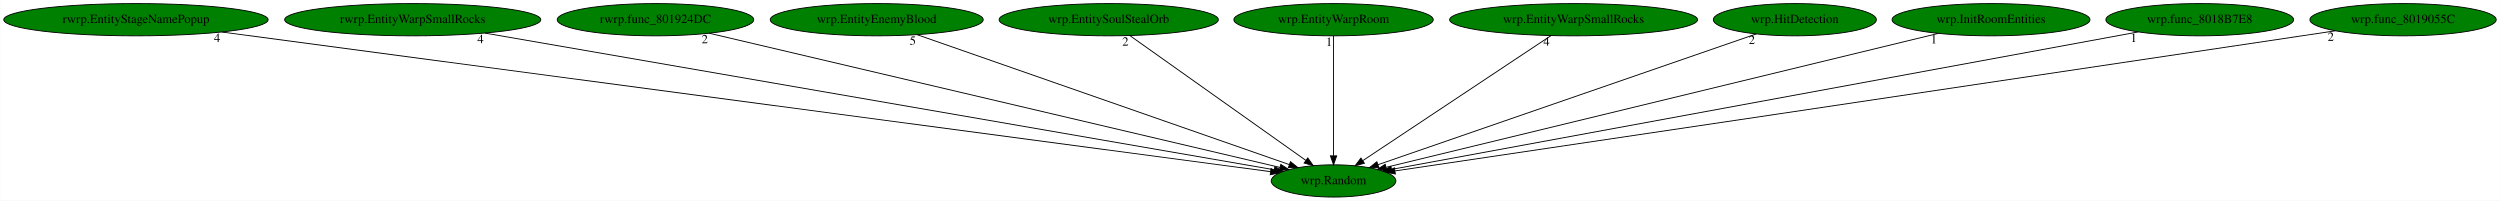
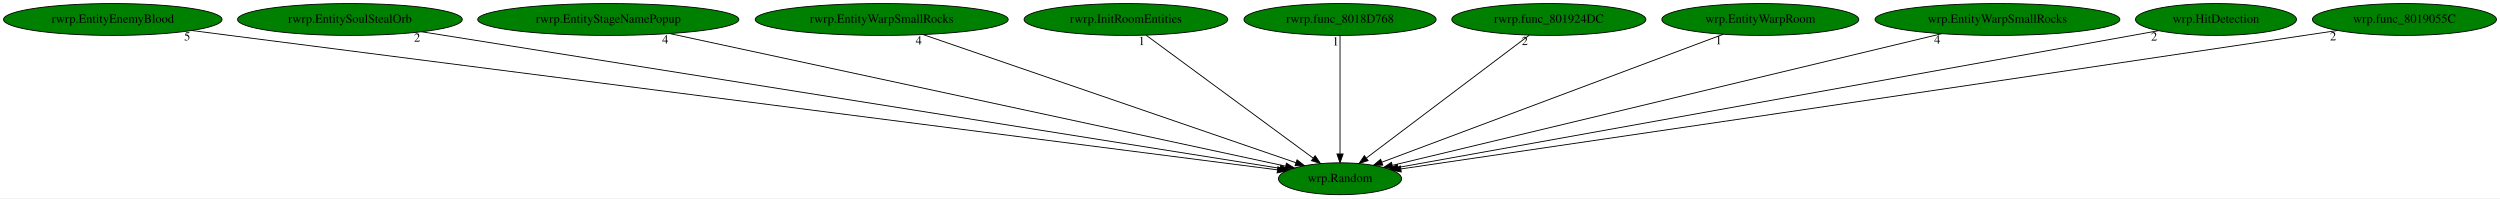
- <svg xmlns="http://www.w3.org/2000/svg" xmlns:xlink="http://www.w3.org/1999/xlink" width="2791pt" height="224pt" viewBox="0.00 0.00 2790.53 224.00">
+ <svg xmlns="http://www.w3.org/2000/svg" xmlns:xlink="http://www.w3.org/1999/xlink" width="2825pt" height="224pt" viewBox="0.00 0.00 2825.48 224.00">
  <g id="graph0" class="graph" transform="scale(1 1) rotate(0) translate(4 220)">
-     <polygon fill="white" stroke="transparent" points="-4,4 -4,-220 2786.53,-220 2786.53,4 -4,4" />
+     <polygon fill="white" stroke="transparent" points="-4,4 -4,-220 2821.48,-220 2821.48,4 -4,4" />
    <g id="node1" class="node">
-       <ellipse fill="green" stroke="black" cx="1484.54" cy="-18" rx="69.59" ry="18" />
-       <text text-anchor="middle" x="1484.54" y="-14.3" font-family="Times,serif" font-size="14.00">wrp.Random</text>
+       <ellipse fill="green" stroke="black" cx="1510.49" cy="-18" rx="69.59" ry="18" />
+       <text text-anchor="middle" x="1510.49" y="-14.3" font-family="Times,serif" font-size="14.00">wrp.Random</text>
    </g>
    <g id="node2" class="node">
      <g id="a_node2">
-         <a xlink:href="rwrp.EntityStageNamePopup.svg" xlink:title="rwrp.EntityStageNamePopup">
-           <ellipse fill="green" stroke="black" cx="147.54" cy="-198" rx="147.57" ry="18" />
-           <text text-anchor="middle" x="147.54" y="-194.3" font-family="Times,serif" font-size="14.00">rwrp.EntityStageNamePopup</text>
+         <a xlink:href="rwrp.EntityEnemyBlood.svg" xlink:title="rwrp.EntityEnemyBlood">
+           <ellipse fill="green" stroke="black" cx="123.49" cy="-198" rx="123.48" ry="18" />
+           <text text-anchor="middle" x="123.49" y="-194.3" font-family="Times,serif" font-size="14.00">rwrp.EntityEnemyBlood</text>
        </a>
      </g>
    </g>
    <g id="edge1" class="edge">
-       <path fill="none" stroke="black" d="M243.15,-184.27C498.32,-150.3 1191.11,-58.07 1414.26,-28.36" />
-       <polygon fill="black" stroke="black" points="1414.76,-31.82 1424.21,-27.03 1413.84,-24.88 1414.76,-31.82" />
-       <text text-anchor="middle" x="238.15" y="-173.07" font-family="Times,serif" font-size="14.00">4</text>
+       <path fill="none" stroke="black" d="M212.6,-185.52C226.94,-183.67 241.62,-181.78 255.49,-180 706.37,-122.05 1248.39,-52.58 1439.56,-28.09" />
+       <polygon fill="black" stroke="black" points="1440.28,-31.52 1449.76,-26.78 1439.39,-24.58 1440.28,-31.52" />
+       <text text-anchor="middle" x="207.6" y="-174.32" font-family="Times,serif" font-size="14.00">5</text>
    </g>
    <g id="node3" class="node">
      <g id="a_node3">
-         <a xlink:href="rwrp.EntityWarpSmallRocks.svg" xlink:title="rwrp.EntityWarpSmallRocks">
-           <ellipse fill="green" stroke="black" cx="456.54" cy="-198" rx="142.97" ry="18" />
-           <text text-anchor="middle" x="456.54" y="-194.3" font-family="Times,serif" font-size="14.00">rwrp.EntityWarpSmallRocks</text>
+         <a xlink:href="rwrp.EntitySoulStealOrb.svg" xlink:title="rwrp.EntitySoulStealOrb">
+           <ellipse fill="green" stroke="black" cx="391.49" cy="-198" rx="126.98" ry="18" />
+           <text text-anchor="middle" x="391.49" y="-194.3" font-family="Times,serif" font-size="14.00">rwrp.EntitySoulStealOrb</text>
        </a>
      </g>
    </g>
    <g id="edge2" class="edge">
-       <path fill="none" stroke="black" d="M537.2,-183.03C734.28,-148.91 1237.34,-61.8 1418.37,-30.46" />
-       <polygon fill="black" stroke="black" points="1419.03,-33.89 1428.29,-28.74 1417.84,-27 1419.03,-33.89" />
-       <text text-anchor="middle" x="532.2" y="-171.83" font-family="Times,serif" font-size="14.00">4</text>
+       <path fill="none" stroke="black" d="M472.41,-184.13C683.38,-150.57 1247.34,-60.86 1442.73,-29.78" />
+       <polygon fill="black" stroke="black" points="1443.53,-33.19 1452.86,-28.17 1442.43,-26.28 1443.53,-33.19" />
+       <text text-anchor="middle" x="467.41" y="-172.93" font-family="Times,serif" font-size="14.00">2</text>
    </g>
    <g id="node4" class="node">
      <g id="a_node4">
-         <a xlink:href="rwrp.func_801924DC.svg" xlink:title="rwrp.func_801924DC">
-           <ellipse fill="green" stroke="black" cx="727.54" cy="-198" rx="109.68" ry="18" />
-           <text text-anchor="middle" x="727.54" y="-194.3" font-family="Times,serif" font-size="14.00">rwrp.func_801924DC</text>
+         <a xlink:href="rwrp.EntityStageNamePopup.svg" xlink:title="rwrp.EntityStageNamePopup">
+           <ellipse fill="green" stroke="black" cx="683.49" cy="-198" rx="147.57" ry="18" />
+           <text text-anchor="middle" x="683.49" y="-194.3" font-family="Times,serif" font-size="14.00">rwrp.EntityStageNamePopup</text>
        </a>
      </g>
    </g>
    <g id="edge3" class="edge">
-       <path fill="none" stroke="black" d="M787.57,-182.88C929.29,-149.56 1283.34,-66.31 1424.78,-33.05" />
-       <polygon fill="black" stroke="black" points="1425.66,-36.44 1434.59,-30.74 1424.06,-29.63 1425.66,-36.44" />
-       <text text-anchor="middle" x="782.57" y="-171.68" font-family="Times,serif" font-size="14.00">2</text>
+       <path fill="none" stroke="black" d="M752.93,-182.05C911.52,-147.92 1298.2,-64.69 1448.92,-32.25" />
+       <polygon fill="black" stroke="black" points="1449.89,-35.62 1458.93,-30.1 1448.41,-28.78 1449.89,-35.62" />
+       <text text-anchor="middle" x="747.93" y="-170.85" font-family="Times,serif" font-size="14.00">4</text>
    </g>
    <g id="node5" class="node">
      <g id="a_node5">
-         <a xlink:href="wrp.EntityEnemyBlood.svg" xlink:title="wrp.EntityEnemyBlood">
-           <ellipse fill="green" stroke="black" cx="974.54" cy="-198" rx="118.88" ry="18" />
-           <text text-anchor="middle" x="974.54" y="-194.3" font-family="Times,serif" font-size="14.00">wrp.EntityEnemyBlood</text>
+         <a xlink:href="rwrp.EntityWarpSmallRocks.svg" xlink:title="rwrp.EntityWarpSmallRocks">
+           <ellipse fill="green" stroke="black" cx="992.49" cy="-198" rx="142.97" ry="18" />
+           <text text-anchor="middle" x="992.49" y="-194.3" font-family="Times,serif" font-size="14.00">rwrp.EntityWarpSmallRocks</text>
        </a>
      </g>
    </g>
    <g id="edge4" class="edge">
-       <path fill="none" stroke="black" d="M1019.8,-181.2C1115.23,-147.9 1336.41,-70.7 1435.26,-36.2" />
-       <polygon fill="black" stroke="black" points="1436.43,-39.5 1444.72,-32.9 1434.12,-32.89 1436.43,-39.5" />
-       <text text-anchor="middle" x="1014.8" y="-170" font-family="Times,serif" font-size="14.00">5</text>
+       <path fill="none" stroke="black" d="M1039.37,-180.89C1136.86,-147.39 1360.68,-70.48 1460.66,-36.12" />
+       <polygon fill="black" stroke="black" points="1461.91,-39.39 1470.23,-32.84 1459.63,-32.77 1461.91,-39.39" />
+       <text text-anchor="middle" x="1034.37" y="-169.69" font-family="Times,serif" font-size="14.00">4</text>
    </g>
    <g id="node6" class="node">
      <g id="a_node6">
-         <a xlink:href="wrp.EntitySoulStealOrb.svg" xlink:title="wrp.EntitySoulStealOrb">
-           <ellipse fill="green" stroke="black" cx="1233.54" cy="-198" rx="122.38" ry="18" />
-           <text text-anchor="middle" x="1233.54" y="-194.3" font-family="Times,serif" font-size="14.00">wrp.EntitySoulStealOrb</text>
+         <a xlink:href="rwrp.InitRoomEntities.svg" xlink:title="rwrp.InitRoomEntities">
+           <ellipse fill="green" stroke="black" cx="1268.49" cy="-198" rx="115.08" ry="18" />
+           <text text-anchor="middle" x="1268.49" y="-194.3" font-family="Times,serif" font-size="14.00">rwrp.InitRoomEntities</text>
        </a>
      </g>
    </g>
    <g id="edge5" class="edge">
-       <path fill="none" stroke="black" d="M1257.15,-180.25C1302.72,-147.94 1402.76,-76.99 1453.59,-40.95" />
-       <polygon fill="black" stroke="black" points="1455.76,-43.7 1461.89,-35.06 1451.71,-37.99 1455.76,-43.7" />
-       <text text-anchor="middle" x="1252.15" y="-169.05" font-family="Times,serif" font-size="14.00">2</text>
+       <path fill="none" stroke="black" d="M1291.26,-180.25C1334.99,-148.09 1430.76,-77.64 1479.97,-41.45" />
+       <polygon fill="black" stroke="black" points="1482.33,-44.06 1488.31,-35.31 1478.18,-38.42 1482.33,-44.06" />
+       <text text-anchor="middle" x="1286.26" y="-169.05" font-family="Times,serif" font-size="14.00">1</text>
    </g>
    <g id="node7" class="node">
      <g id="a_node7">
-         <a xlink:href="wrp.EntityWarpRoom.svg" xlink:title="wrp.EntityWarpRoom">
-           <ellipse fill="green" stroke="black" cx="1484.54" cy="-198" rx="111.28" ry="18" />
-           <text text-anchor="middle" x="1484.54" y="-194.3" font-family="Times,serif" font-size="14.00">wrp.EntityWarpRoom</text>
+         <a xlink:href="rwrp.func_8018D768.svg" xlink:title="rwrp.func_8018D768">
+           <ellipse fill="green" stroke="black" cx="1510.49" cy="-198" rx="108.58" ry="18" />
+           <text text-anchor="middle" x="1510.49" y="-194.3" font-family="Times,serif" font-size="14.00">rwrp.func_8018D768</text>
        </a>
      </g>
    </g>
    <g id="edge6" class="edge">
-       <path fill="none" stroke="black" d="M1484.54,-179.93C1484.54,-148.97 1484.54,-83.3 1484.54,-46.13" />
-       <polygon fill="black" stroke="black" points="1488.04,-46.02 1484.54,-36.02 1481.04,-46.02 1488.04,-46.02" />
-       <text text-anchor="middle" x="1479.54" y="-168.73" font-family="Times,serif" font-size="14.00">1</text>
+       <path fill="none" stroke="black" d="M1510.49,-179.93C1510.49,-148.97 1510.49,-83.3 1510.49,-46.13" />
+       <polygon fill="black" stroke="black" points="1513.99,-46.02 1510.49,-36.02 1506.99,-46.02 1513.99,-46.02" />
+       <text text-anchor="middle" x="1505.49" y="-168.73" font-family="Times,serif" font-size="14.00">1</text>
    </g>
    <g id="node8" class="node">
      <g id="a_node8">
-         <a xlink:href="wrp.EntityWarpSmallRocks.svg" xlink:title="wrp.EntityWarpSmallRocks">
-           <ellipse fill="green" stroke="black" cx="1752.54" cy="-198" rx="138.38" ry="18" />
-           <text text-anchor="middle" x="1752.54" y="-194.3" font-family="Times,serif" font-size="14.00">wrp.EntityWarpSmallRocks</text>
+         <a xlink:href="rwrp.func_801924DC.svg" xlink:title="rwrp.func_801924DC">
+           <ellipse fill="green" stroke="black" cx="1746.49" cy="-198" rx="109.68" ry="18" />
+           <text text-anchor="middle" x="1746.49" y="-194.3" font-family="Times,serif" font-size="14.00">rwrp.func_801924DC</text>
        </a>
      </g>
    </g>
    <g id="edge7" class="edge">
-       <path fill="none" stroke="black" d="M1727.32,-180.25C1678.57,-147.87 1571.41,-76.7 1517.25,-40.73" />
-       <polygon fill="black" stroke="black" points="1518.98,-37.68 1508.71,-35.06 1515.11,-43.51 1518.98,-37.68" />
-       <text text-anchor="middle" x="1722.32" y="-169.05" font-family="Times,serif" font-size="14.00">4</text>
+       <path fill="none" stroke="black" d="M1724.29,-180.25C1681.64,-148.09 1588.24,-77.64 1540.25,-41.45" />
+       <polygon fill="black" stroke="black" points="1542.21,-38.54 1532.12,-35.31 1537.99,-44.13 1542.21,-38.54" />
+       <text text-anchor="middle" x="1719.29" y="-169.05" font-family="Times,serif" font-size="14.00">2</text>
    </g>
    <g id="node9" class="node">
      <g id="a_node9">
-         <a xlink:href="wrp.HitDetection.svg" xlink:title="wrp.HitDetection">
-           <ellipse fill="green" stroke="black" cx="1999.54" cy="-198" rx="90.98" ry="18" />
-           <text text-anchor="middle" x="1999.54" y="-194.3" font-family="Times,serif" font-size="14.00">wrp.HitDetection</text>
+         <a xlink:href="wrp.EntityWarpRoom.svg" xlink:title="wrp.EntityWarpRoom">
+           <ellipse fill="green" stroke="black" cx="1985.49" cy="-198" rx="111.28" ry="18" />
+           <text text-anchor="middle" x="1985.49" y="-194.3" font-family="Times,serif" font-size="14.00">wrp.EntityWarpRoom</text>
        </a>
      </g>
    </g>
    <g id="edge8" class="edge">
-       <path fill="none" stroke="black" d="M1956.51,-182.13C1861.64,-149.34 1634.93,-70.98 1534.21,-36.17" />
-       <polygon fill="black" stroke="black" points="1535.18,-32.8 1524.58,-32.84 1532.89,-39.42 1535.18,-32.8" />
-       <text text-anchor="middle" x="1951.51" y="-170.93" font-family="Times,serif" font-size="14.00">2</text>
+       <path fill="none" stroke="black" d="M1943.34,-181.2C1854.85,-148.05 1650.3,-71.39 1557.63,-36.67" />
+       <polygon fill="black" stroke="black" points="1558.81,-33.37 1548.22,-33.14 1556.36,-39.93 1558.81,-33.37" />
+       <text text-anchor="middle" x="1938.34" y="-170" font-family="Times,serif" font-size="14.00">1</text>
    </g>
    <g id="node10" class="node">
      <g id="a_node10">
-         <a xlink:href="wrp.InitRoomEntities.svg" xlink:title="wrp.InitRoomEntities">
-           <ellipse fill="green" stroke="black" cx="2218.54" cy="-198" rx="110.48" ry="18" />
-           <text text-anchor="middle" x="2218.54" y="-194.3" font-family="Times,serif" font-size="14.00">wrp.InitRoomEntities</text>
+         <a xlink:href="wrp.EntityWarpSmallRocks.svg" xlink:title="wrp.EntityWarpSmallRocks">
+           <ellipse fill="green" stroke="black" cx="2253.49" cy="-198" rx="138.38" ry="18" />
+           <text text-anchor="middle" x="2253.49" y="-194.3" font-family="Times,serif" font-size="14.00">wrp.EntityWarpSmallRocks</text>
        </a>
      </g>
    </g>
    <g id="edge9" class="edge">
-       <path fill="none" stroke="black" d="M2159.71,-182.73C2022.15,-149.37 1680.71,-66.57 1543.25,-33.24" />
-       <polygon fill="black" stroke="black" points="1543.87,-29.79 1533.32,-30.83 1542.22,-36.59 1543.87,-29.79" />
-       <text text-anchor="middle" x="2154.71" y="-171.53" font-family="Times,serif" font-size="14.00">1</text>
+       <path fill="none" stroke="black" d="M2190.46,-181.9C2048.94,-148 1707.56,-66.21 1569.7,-33.19" />
+       <polygon fill="black" stroke="black" points="1570.28,-29.73 1559.74,-30.8 1568.65,-36.53 1570.28,-29.73" />
+       <text text-anchor="middle" x="2185.46" y="-170.7" font-family="Times,serif" font-size="14.00">4</text>
    </g>
    <g id="node11" class="node">
      <g id="a_node11">
-         <a xlink:href="wrp.func_8018B7E8.svg" xlink:title="wrp.func_8018B7E8">
-           <ellipse fill="green" stroke="black" cx="2451.54" cy="-198" rx="104.78" ry="18" />
-           <text text-anchor="middle" x="2451.54" y="-194.3" font-family="Times,serif" font-size="14.00">wrp.func_8018B7E8</text>
+         <a xlink:href="wrp.HitDetection.svg" xlink:title="wrp.HitDetection">
+           <ellipse fill="green" stroke="black" cx="2500.49" cy="-198" rx="90.98" ry="18" />
+           <text text-anchor="middle" x="2500.49" y="-194.3" font-family="Times,serif" font-size="14.00">wrp.HitDetection</text>
        </a>
      </g>
    </g>
    <g id="edge10" class="edge">
-       <path fill="none" stroke="black" d="M2382.77,-184.34C2203.6,-151.36 1724.27,-63.13 1549.47,-30.95" />
-       <polygon fill="black" stroke="black" points="1549.86,-27.47 1539.39,-29.1 1548.59,-34.35 1549.86,-27.47" />
-       <text text-anchor="middle" x="2377.77" y="-173.14" font-family="Times,serif" font-size="14.00">1</text>
+       <path fill="none" stroke="black" d="M2435.53,-185.32C2256.21,-153.08 1755.67,-63.08 1575.85,-30.75" />
+       <polygon fill="black" stroke="black" points="1576.47,-27.31 1566,-28.98 1575.23,-34.2 1576.47,-27.31" />
+       <text text-anchor="middle" x="2430.53" y="-174.12" font-family="Times,serif" font-size="14.00">2</text>
    </g>
    <g id="node12" class="node">
      <g id="a_node12">
        <a xlink:href="wrp.func_8019055C.svg" xlink:title="wrp.func_8019055C">
-           <ellipse fill="green" stroke="black" cx="2678.54" cy="-198" rx="103.98" ry="18" />
-           <text text-anchor="middle" x="2678.54" y="-194.3" font-family="Times,serif" font-size="14.00">wrp.func_8019055C</text>
+           <ellipse fill="green" stroke="black" cx="2713.49" cy="-198" rx="103.98" ry="18" />
+           <text text-anchor="middle" x="2713.49" y="-194.3" font-family="Times,serif" font-size="14.00">wrp.func_8019055C</text>
        </a>
      </g>
    </g>
    <g id="edge11" class="edge">
-       <path fill="none" stroke="black" d="M2602.86,-185.6C2590.39,-183.73 2577.6,-181.81 2565.54,-180 2183.03,-122.74 1724.31,-54.59 1553.25,-29.2" />
-       <polygon fill="black" stroke="black" points="1553.54,-25.7 1543.13,-27.7 1552.51,-32.63 1553.54,-25.7" />
-       <text text-anchor="middle" x="2597.86" y="-174.4" font-family="Times,serif" font-size="14.00">2</text>
+       <path fill="none" stroke="black" d="M2637.82,-185.59C2625.35,-183.71 2612.56,-181.8 2600.49,-180 2214.41,-122.45 1751.26,-54.35 1579.21,-29.09" />
+       <polygon fill="black" stroke="black" points="1579.68,-25.62 1569.28,-27.63 1578.66,-32.54 1579.68,-25.62" />
+       <text text-anchor="middle" x="2632.82" y="-174.39" font-family="Times,serif" font-size="14.00">2</text>
    </g>
  </g>
</svg>
